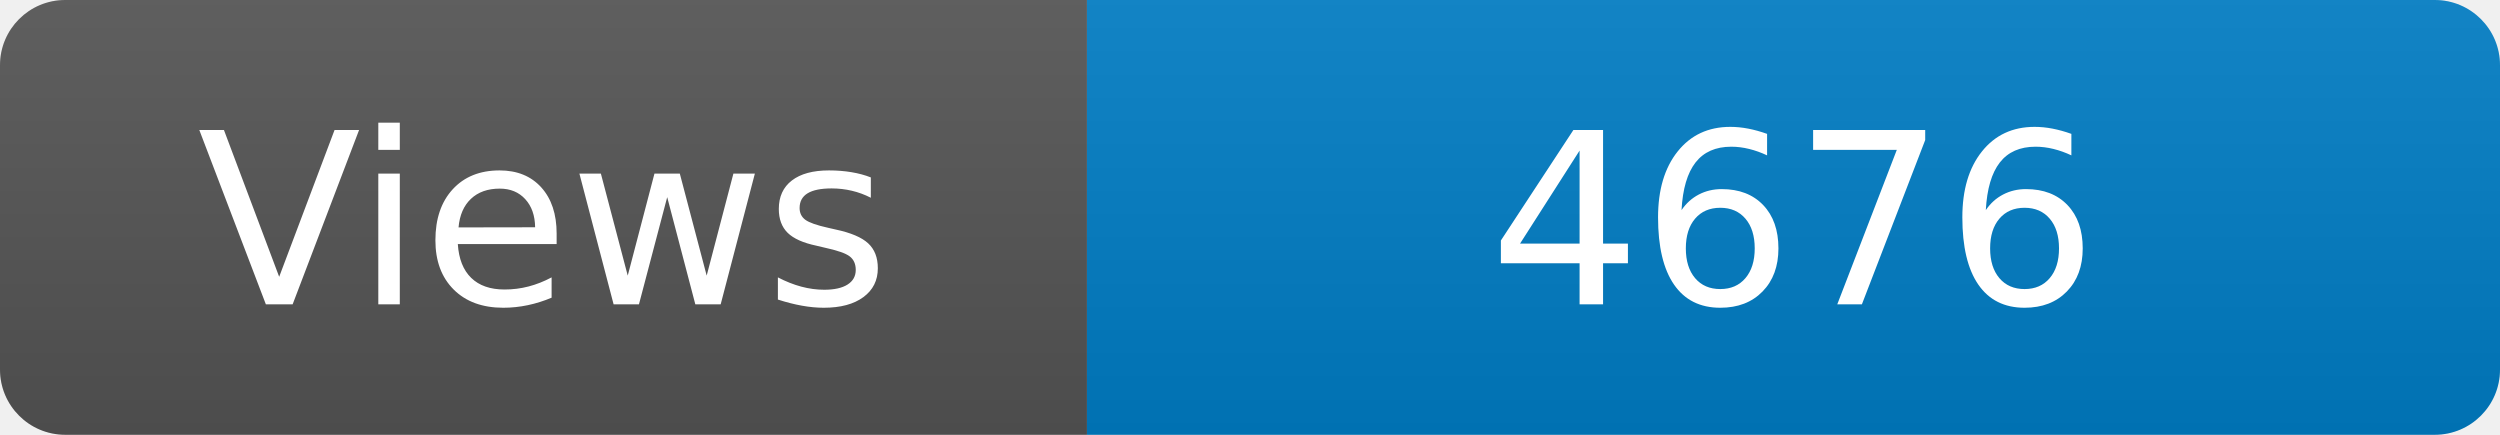
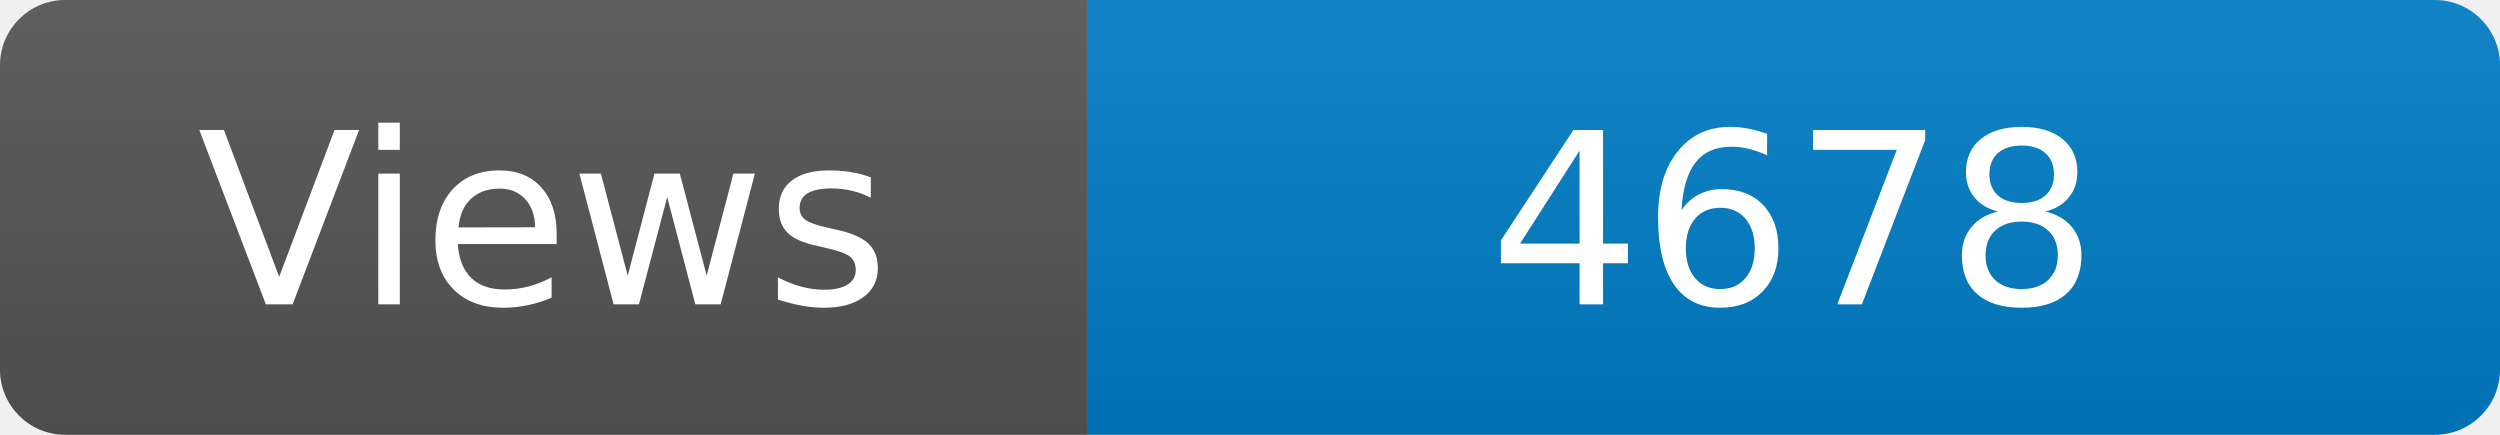
<svg xmlns="http://www.w3.org/2000/svg" width="115" height="20" role="img" aria-label="Maintained?: yes">
  <linearGradient id="s" x2="0" y2="100%">
    <stop offset="0" stop-color="#bbb" stop-opacity=".1" />
    <stop offset="1" stop-opacity=".1" />
  </linearGradient>
  <clipPath id="r">
    <rect width="115" height="20" rx="3" fill="#fff" />
  </clipPath>
  <g clip-path="url(#r)">
    <rect width="50" height="20" fill="#555" />
    <rect x="50" width="160" height="20" fill="#007ec6" />
    <rect width="115" height="20" fill="url(#s)" />
  </g>
  <g fill="#fff" text-anchor="middle" font-family="Verdana,Geneva,DejaVu Sans,sans-serif" font-size="110">
    <text x="250" y="140" transform="scale(.1)" fill="#fff">Views</text>
-     <text x="825" y="140" transform="scale(.1)" fill="#fff">4676</text>
+     <text x="825" y="140" transform="scale(.1)" fill="#fff">4678</text>
  </g>
</svg>
